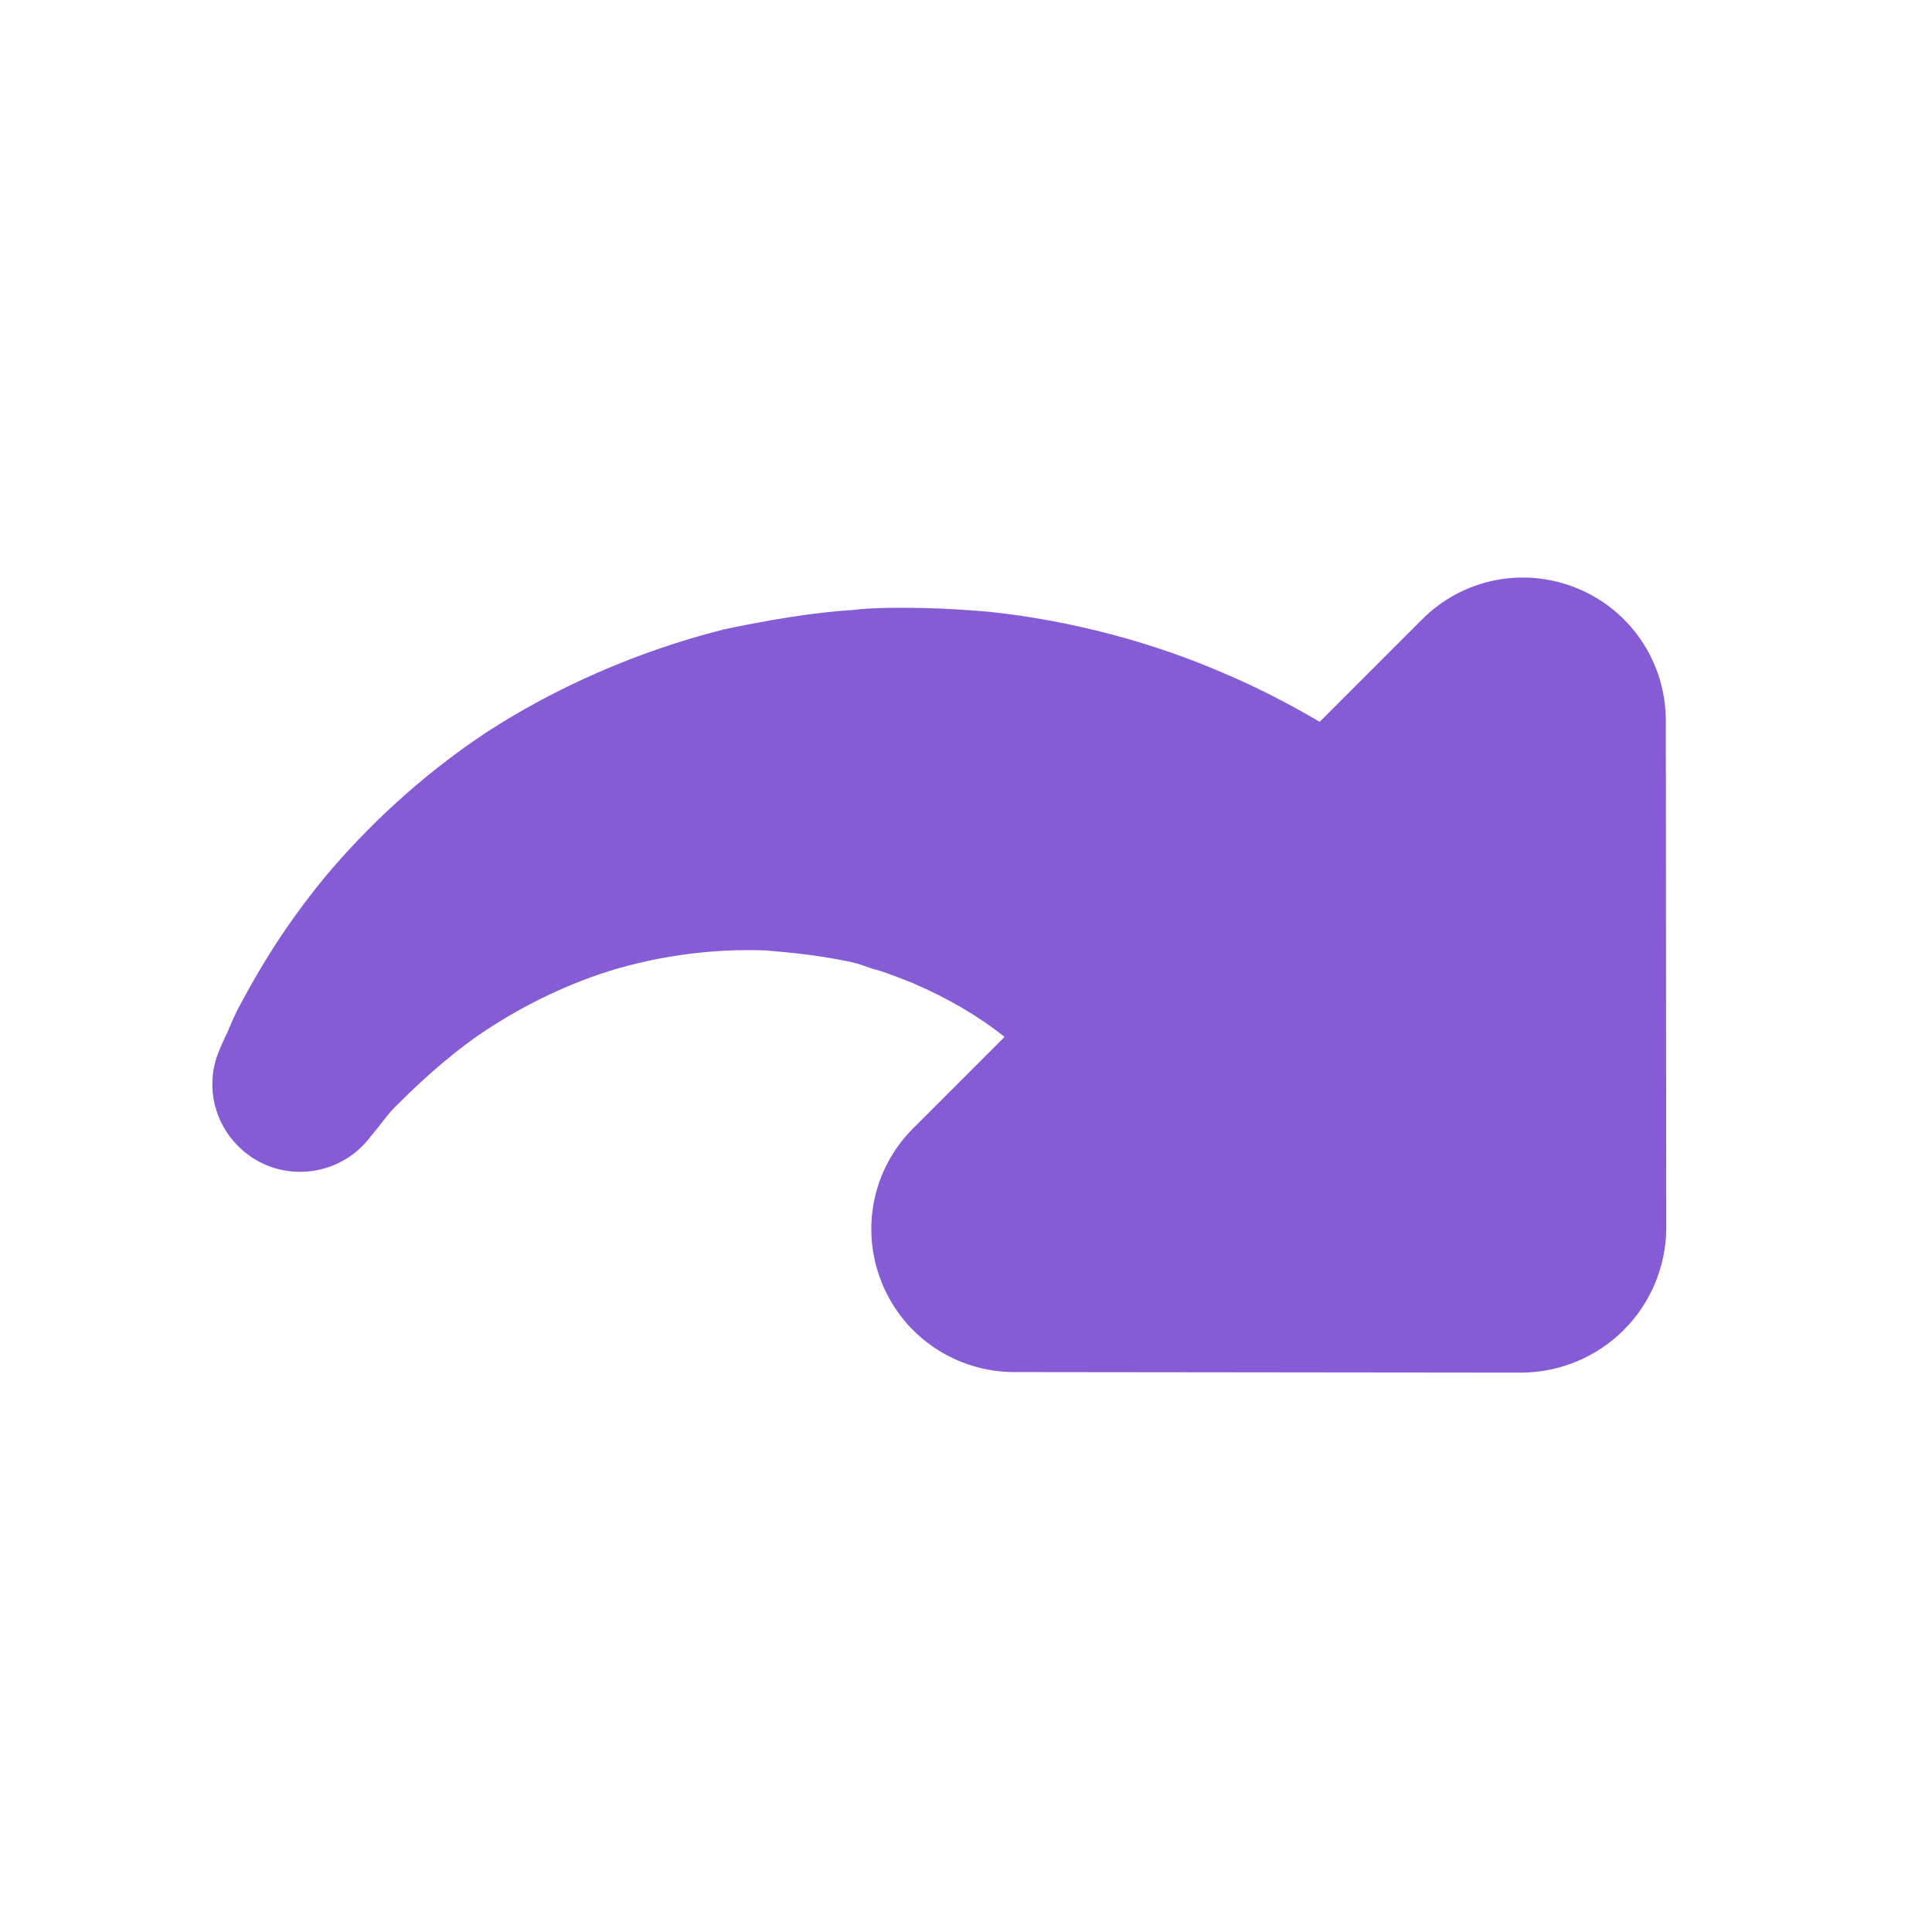
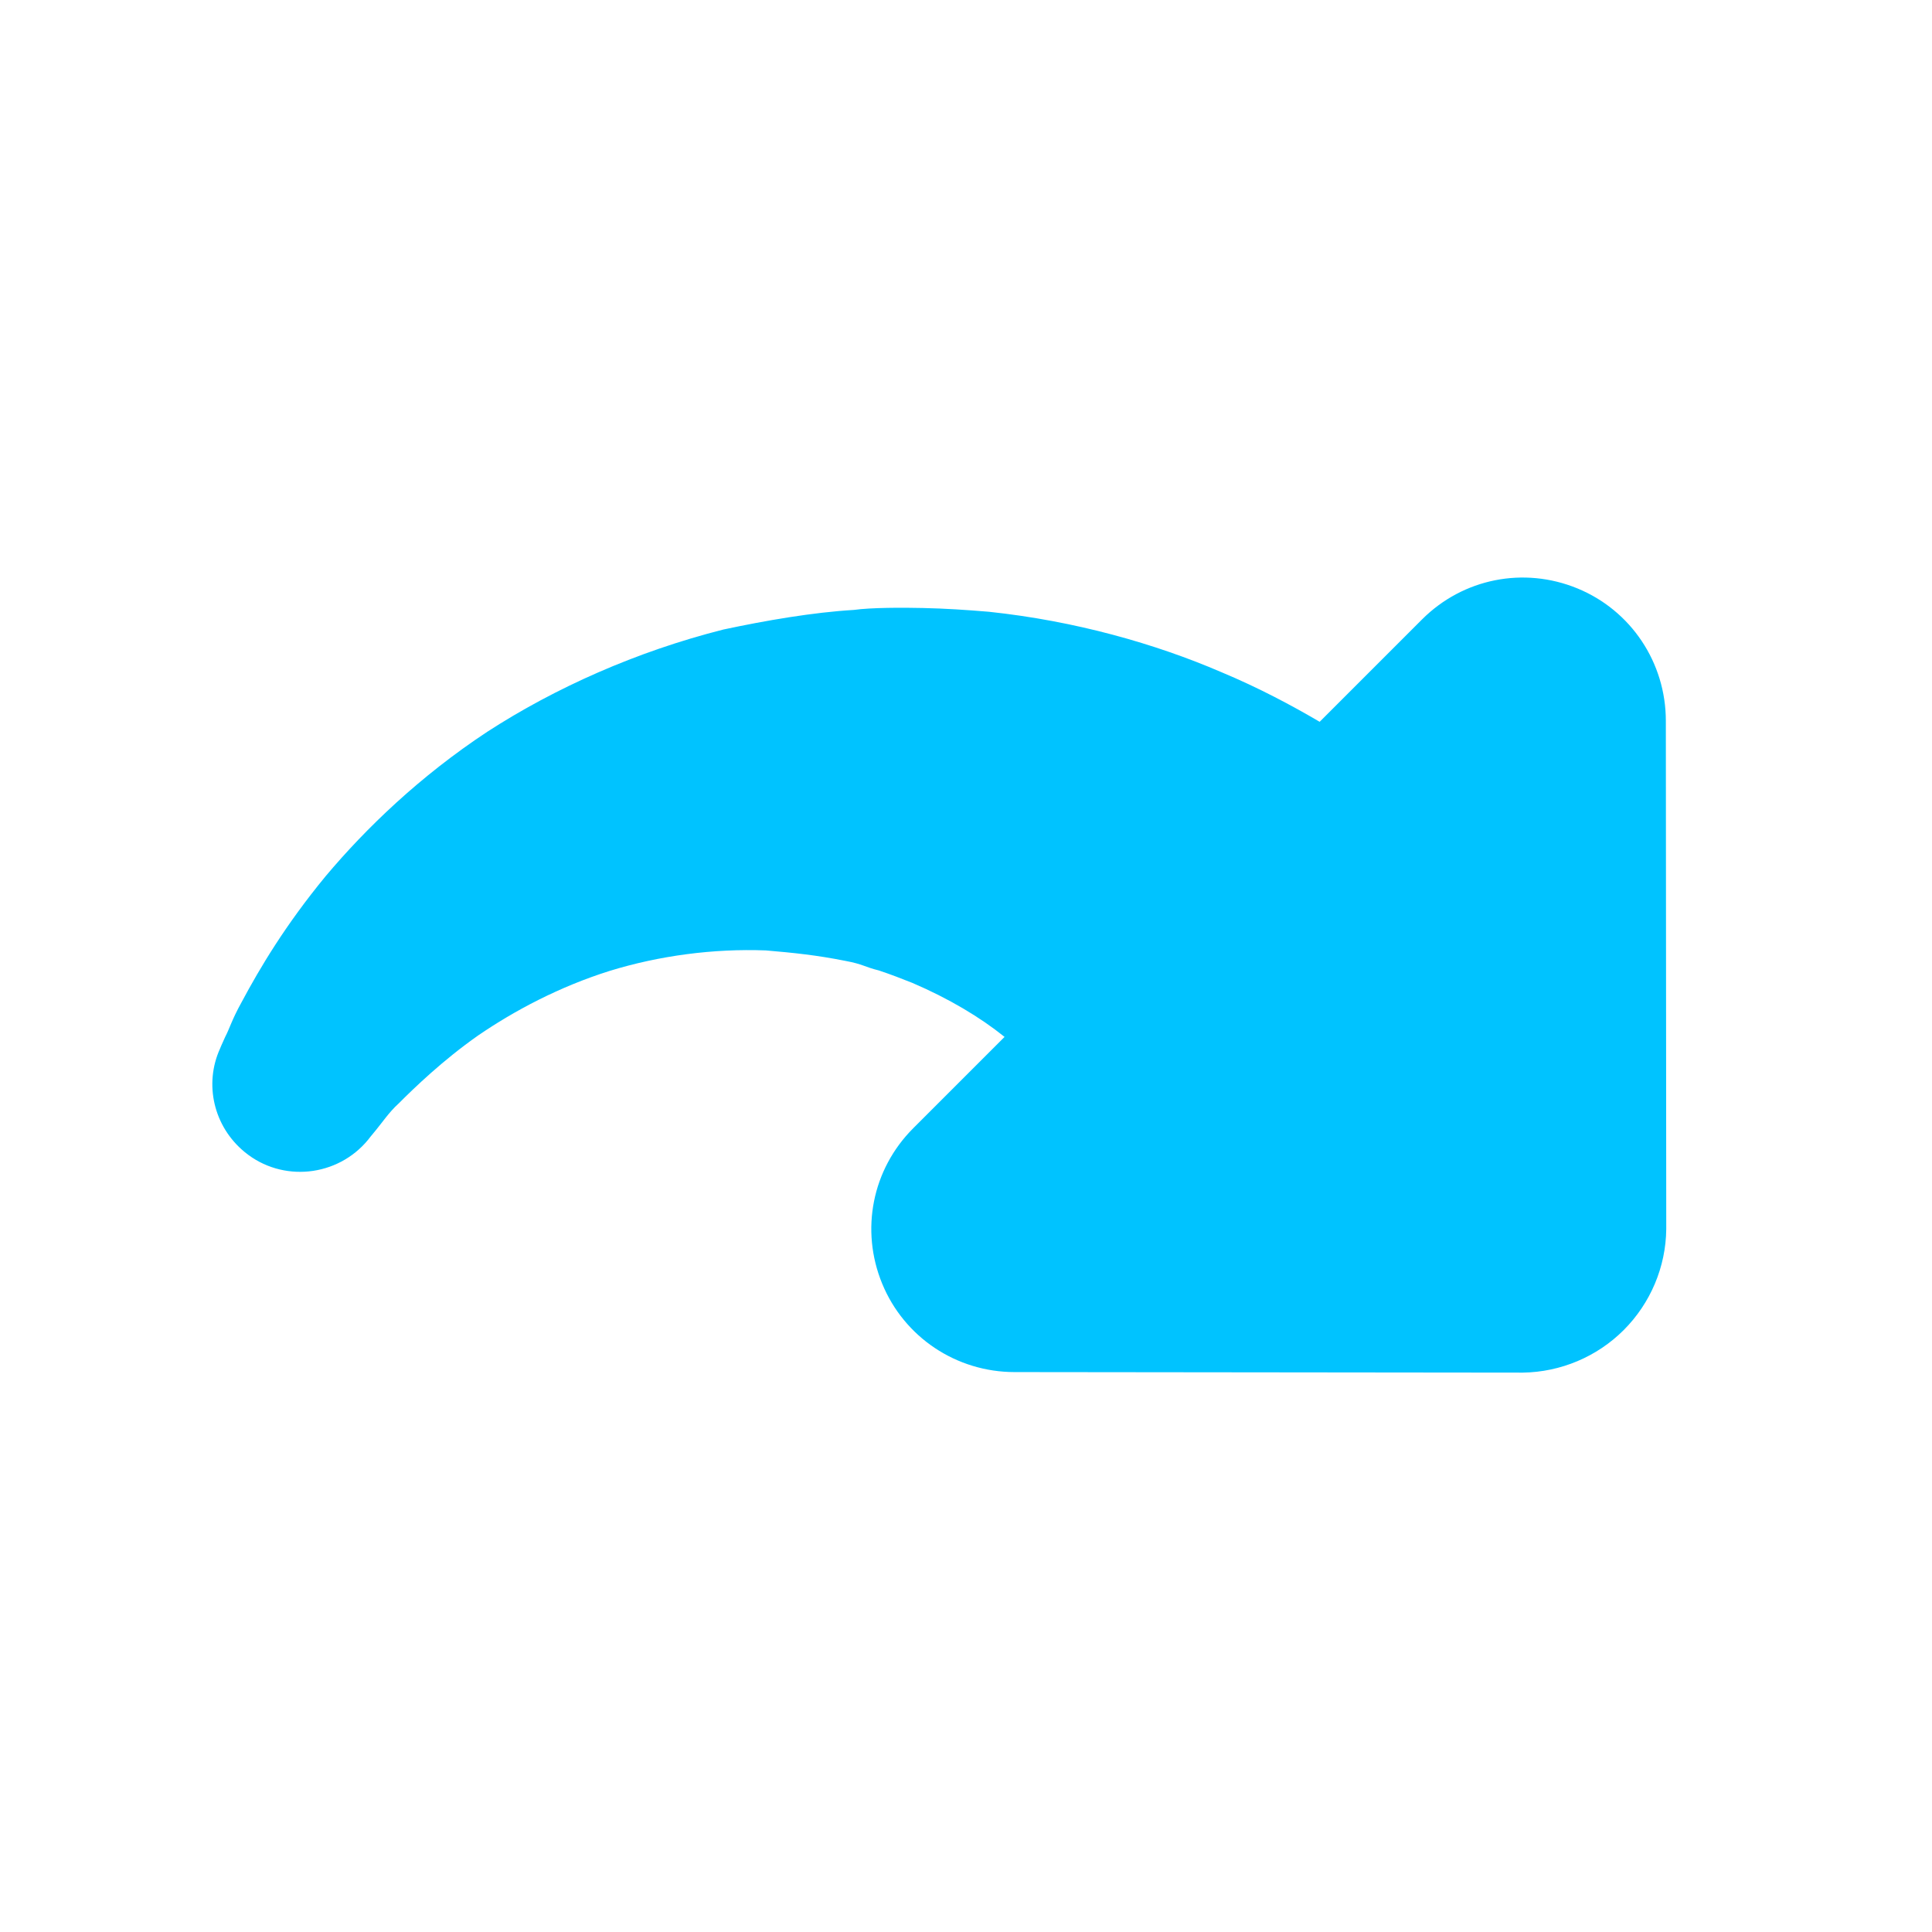
<svg xmlns="http://www.w3.org/2000/svg" width="20px" height="20px" viewBox="0 0 20 20" version="1.1">
  <defs />
  <g id="Page-1" stroke="none" stroke-width="1" fill="none" fill-rule="evenodd">
-     <g id="redo" fill="#855CD6">
+     <g id="redo" fill="#00c3ff">
      <path d="M17.558,12.77 L13.84,16.494 C13.561,16.767 13.183,16.921 12.79,16.921 C12.399,16.921 12.021,16.767 11.74,16.494 L8.024,12.77 C7.597,12.343 7.471,11.706 7.702,11.153 C7.933,10.6 8.465,10.243 9.067,10.243 L10.404,10.243 C10.369,9.921 10.278,9.557 10.124,9.172 C10.076,9.06 10.026,8.948 9.97,8.836 C9.893,8.71 9.901,8.675 9.795,8.521 C9.627,8.269 9.473,8.08 9.29,7.863 C8.92,7.464 8.472,7.121 7.996,6.869 C7.513,6.617 7.009,6.463 6.561,6.379 C6.12,6.302 5.714,6.295 5.476,6.295 C5.357,6.288 5.203,6.316 5.126,6.323 C5.042,6.33 4.993,6.337 4.993,6.337 C4.496,6.386 4.048,6.022 3.999,5.525 C3.957,5.105 4.202,4.727 4.573,4.587 C4.573,4.587 4.622,4.566 4.699,4.538 C4.79,4.51 4.874,4.461 5.07,4.405 C5.462,4.286 5.959,4.16 6.61,4.097 C7.254,4.041 8.031,4.055 8.851,4.223 C9.669,4.398 10.53,4.727 11.328,5.203 C11.706,5.448 12.112,5.735 12.427,6.015 C12.567,6.12 12.805,6.358 12.945,6.505 C13.106,6.673 13.253,6.841 13.401,7.016 C13.967,7.716 14.387,8.472 14.66,9.158 C14.821,9.55 14.933,9.921 15.017,10.243 L16.515,10.243 C17.117,10.243 17.649,10.6 17.88,11.153 C18.111,11.706 17.985,12.343 17.558,12.77" id="Fill-1" transform="translate(10.99425, 10.49425) rotate(-45) translate(-10.99425, -10.49425) " />
    </g>
  </g>
</svg>
